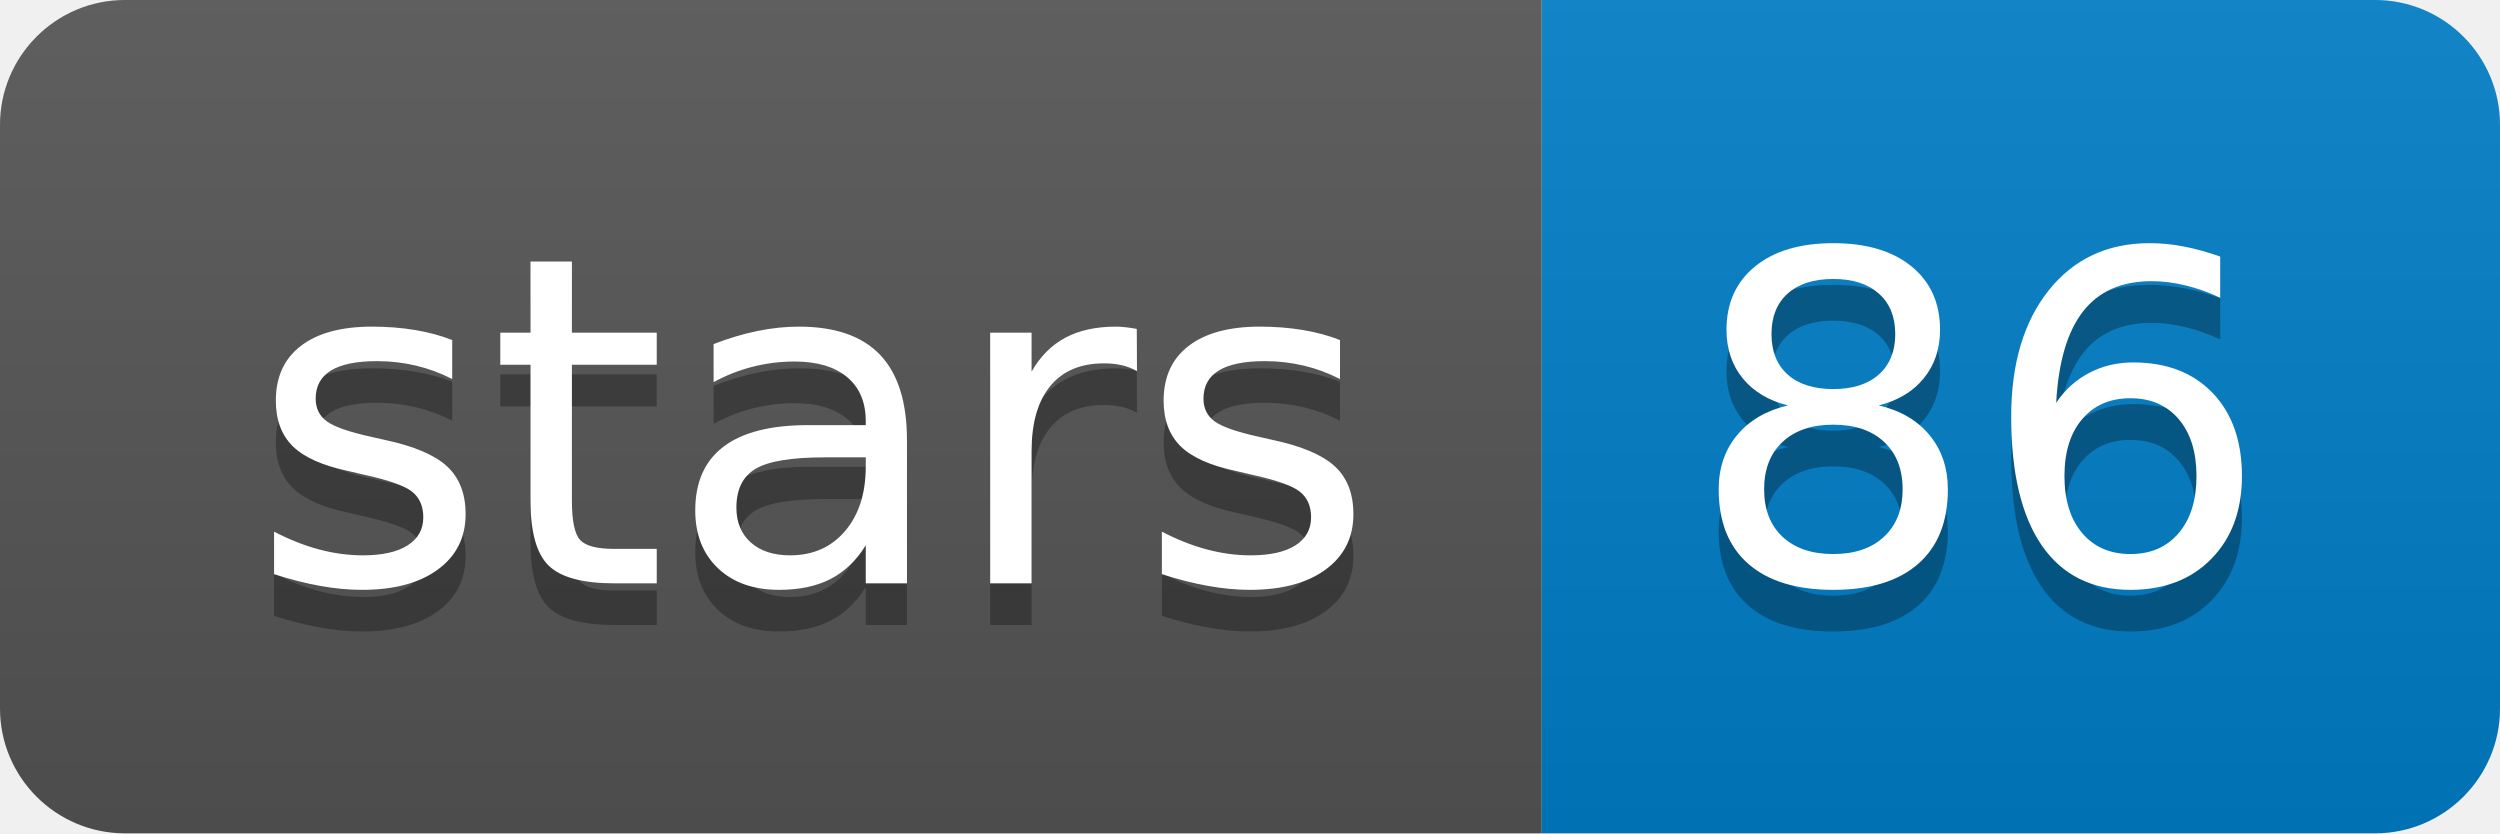
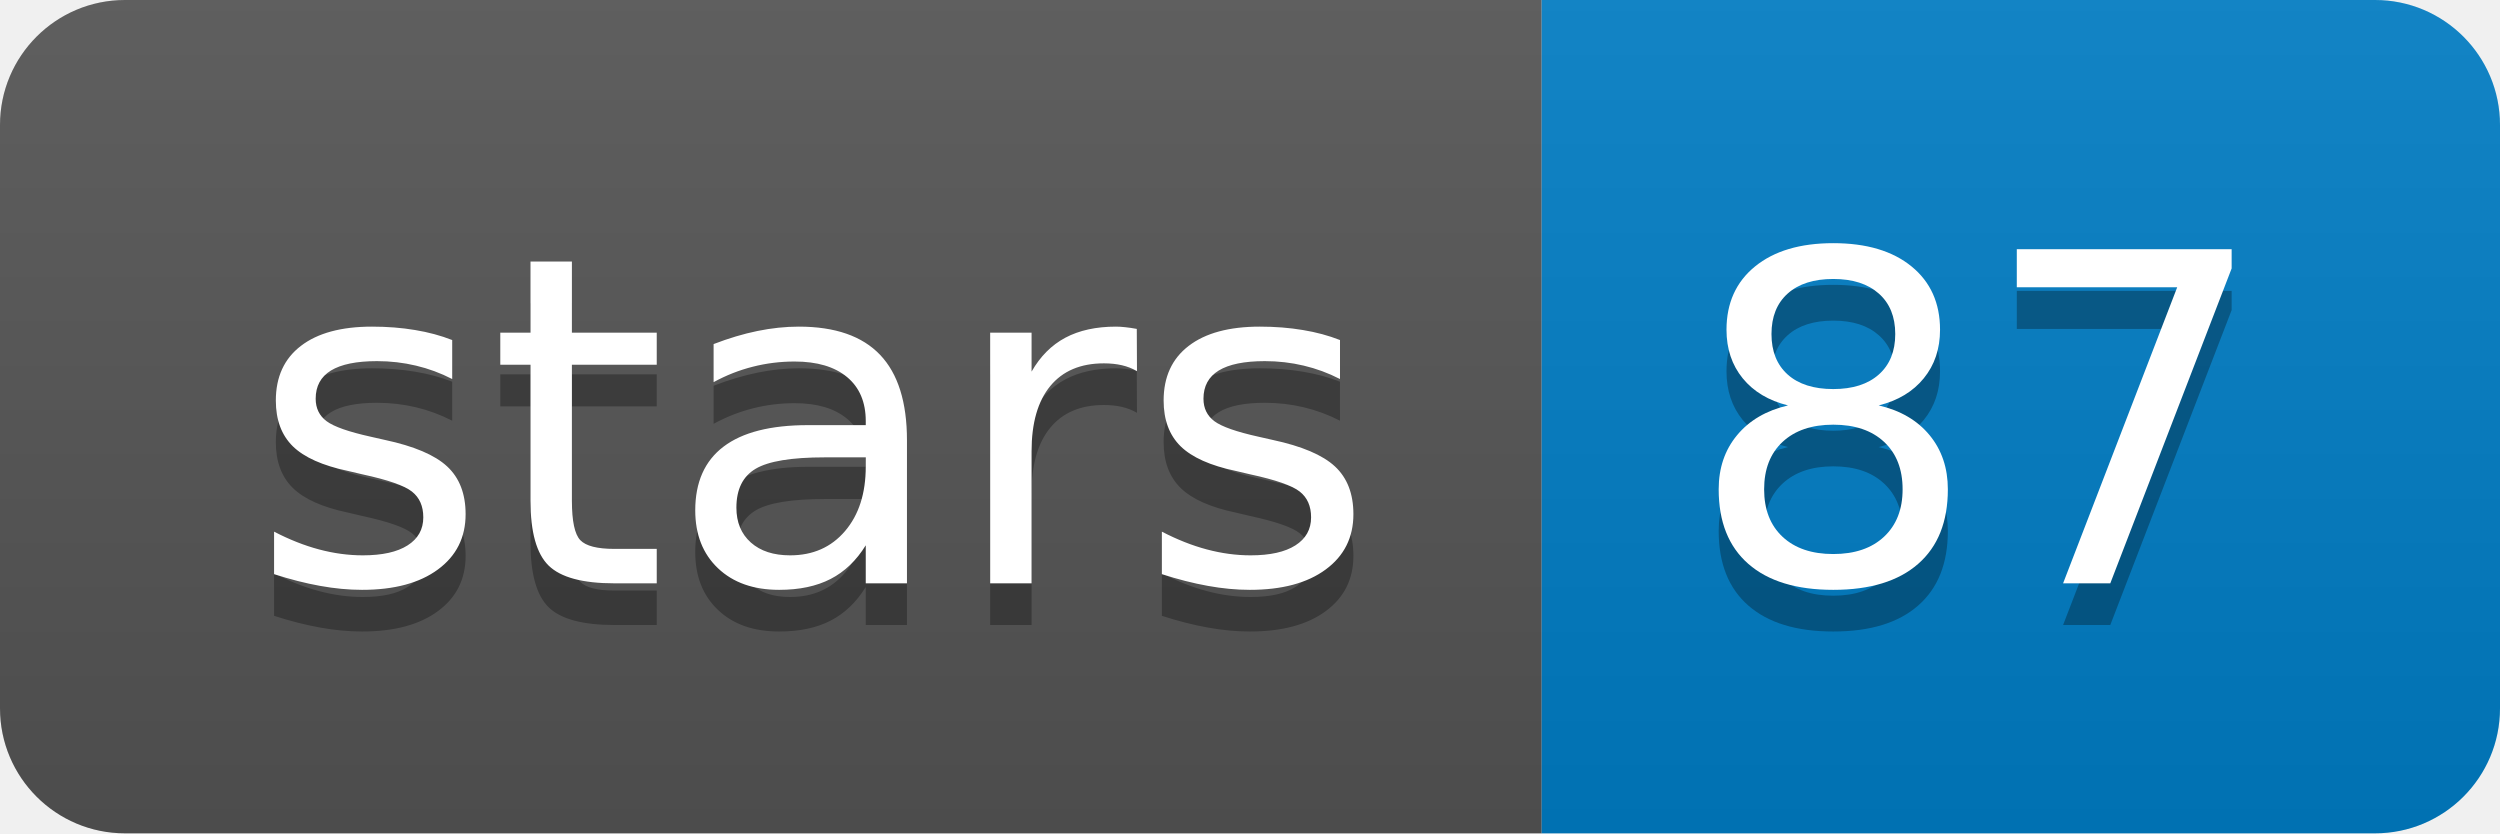
<svg xmlns="http://www.w3.org/2000/svg" xmlns:xlink="http://www.w3.org/1999/xlink" width="60" height="20">
  <linearGradient id="b" x2="0" y2="100%">
    <stop offset="0" stop-color="#bbb" stop-opacity=".1" />
    <stop offset="1" stop-opacity=".1" />
  </linearGradient>
  <clipPath id="a">
    <rect width="60" height="20" rx="3" fill="#fff" />
  </clipPath>
  <g clip-path="url(#a)">
    <path fill="#555" d="M0 0h37v20H0z" />
    <path fill="#007ec6" d="M37 0h23v20H37z" />
    <path fill="url(#b)" d="M0 0h60v20H0z" />
  </g>
  <g fill="#fff" text-anchor="middle" font-family="DejaVu Sans,Verdana,Geneva,sans-serif" font-size="110">
    <text x="195" y="150" fill="#010101" fill-opacity=".3" transform="scale(.1)" textLength="270">stars</text>
    <text x="195" y="140" transform="scale(.1)" textLength="270">stars</text>
-     <text x="475" y="150" fill="#010101" fill-opacity=".3" transform="scale(.1)" textLength="130">86</text>
-     <text x="475" y="140" transform="scale(.1)" textLength="130">86</text>
+     <text x="475" y="150" fill="#010101" fill-opacity=".3" transform="scale(.1)" textLength="130">87</text>
+     <text x="475" y="140" transform="scale(.1)" textLength="130">87</text>
  </g>
  <a target="_blank" xlink:href="https://github.com/roblanf/minion_qc">
    <path fill="rgba(0,0,0,0)" d="M0 0h37v20H0z" />
  </a>
  <a target="_blank" xlink:href="https://github.com/roblanf/minion_qc/stargazers">
    <path fill="rgba(0,0,0,0)" d="M37 0h23v20H37z" />
  </a>
</svg>
